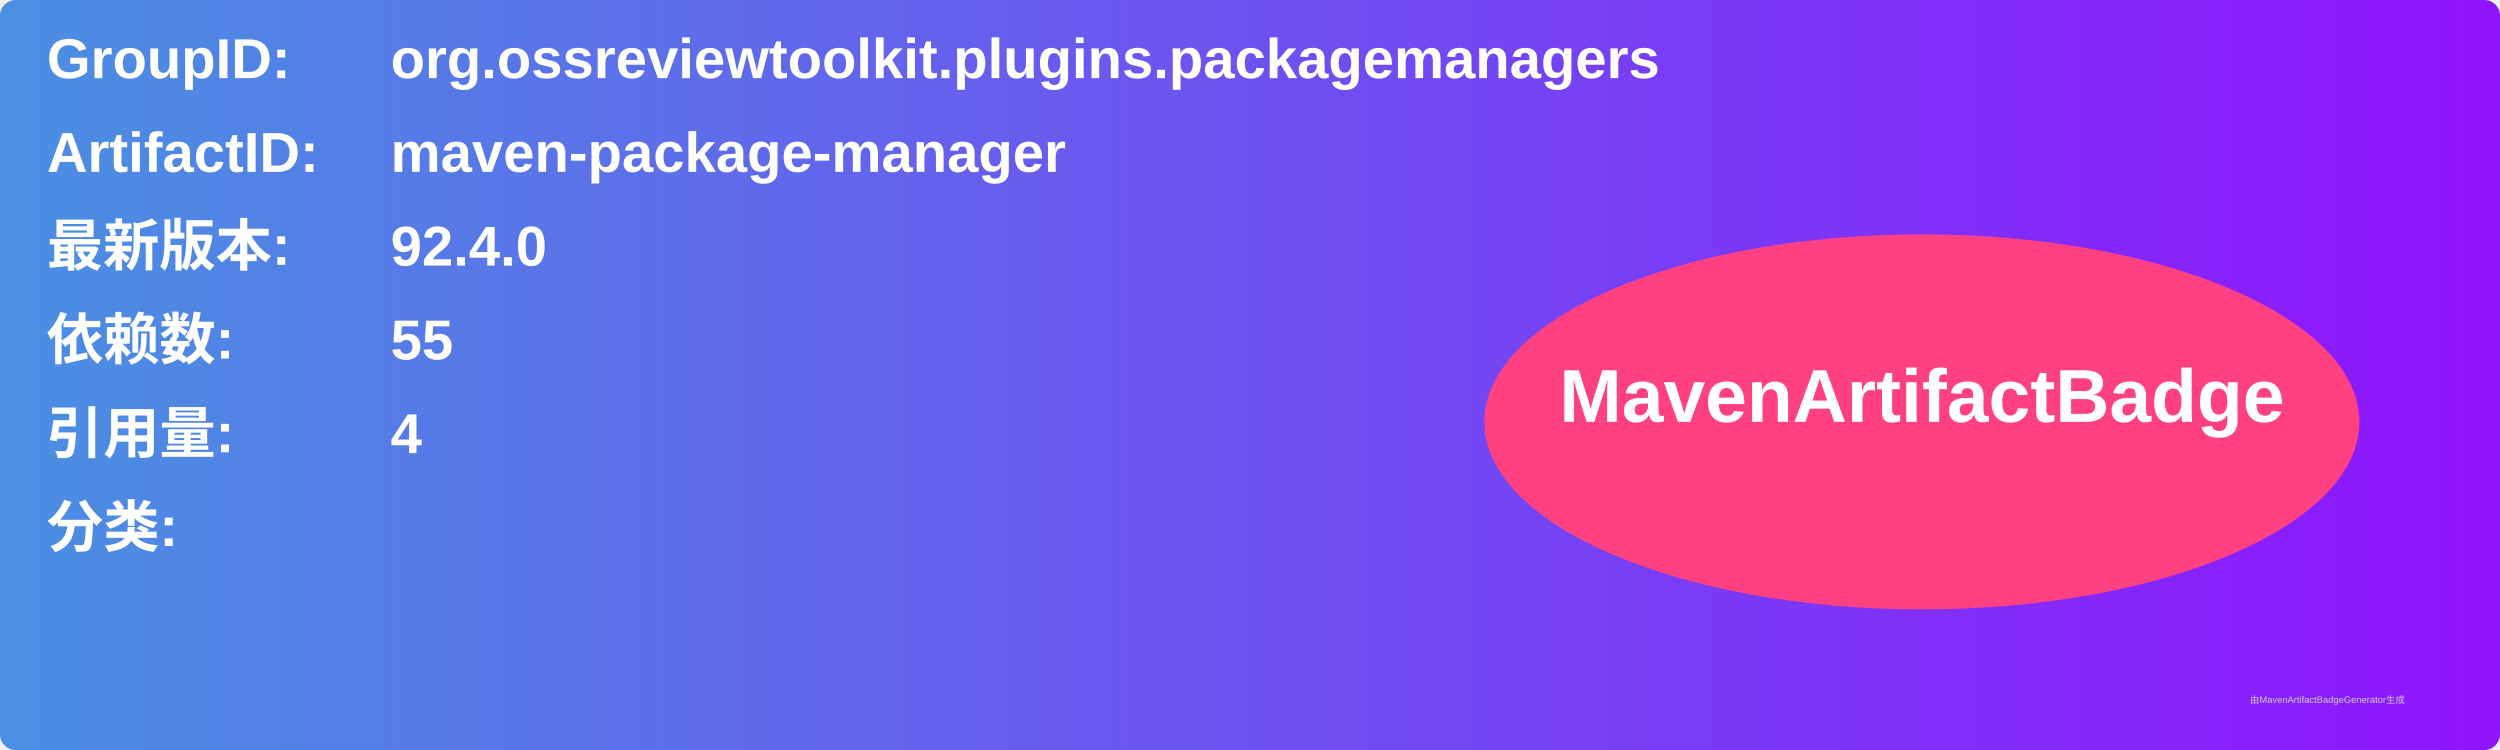
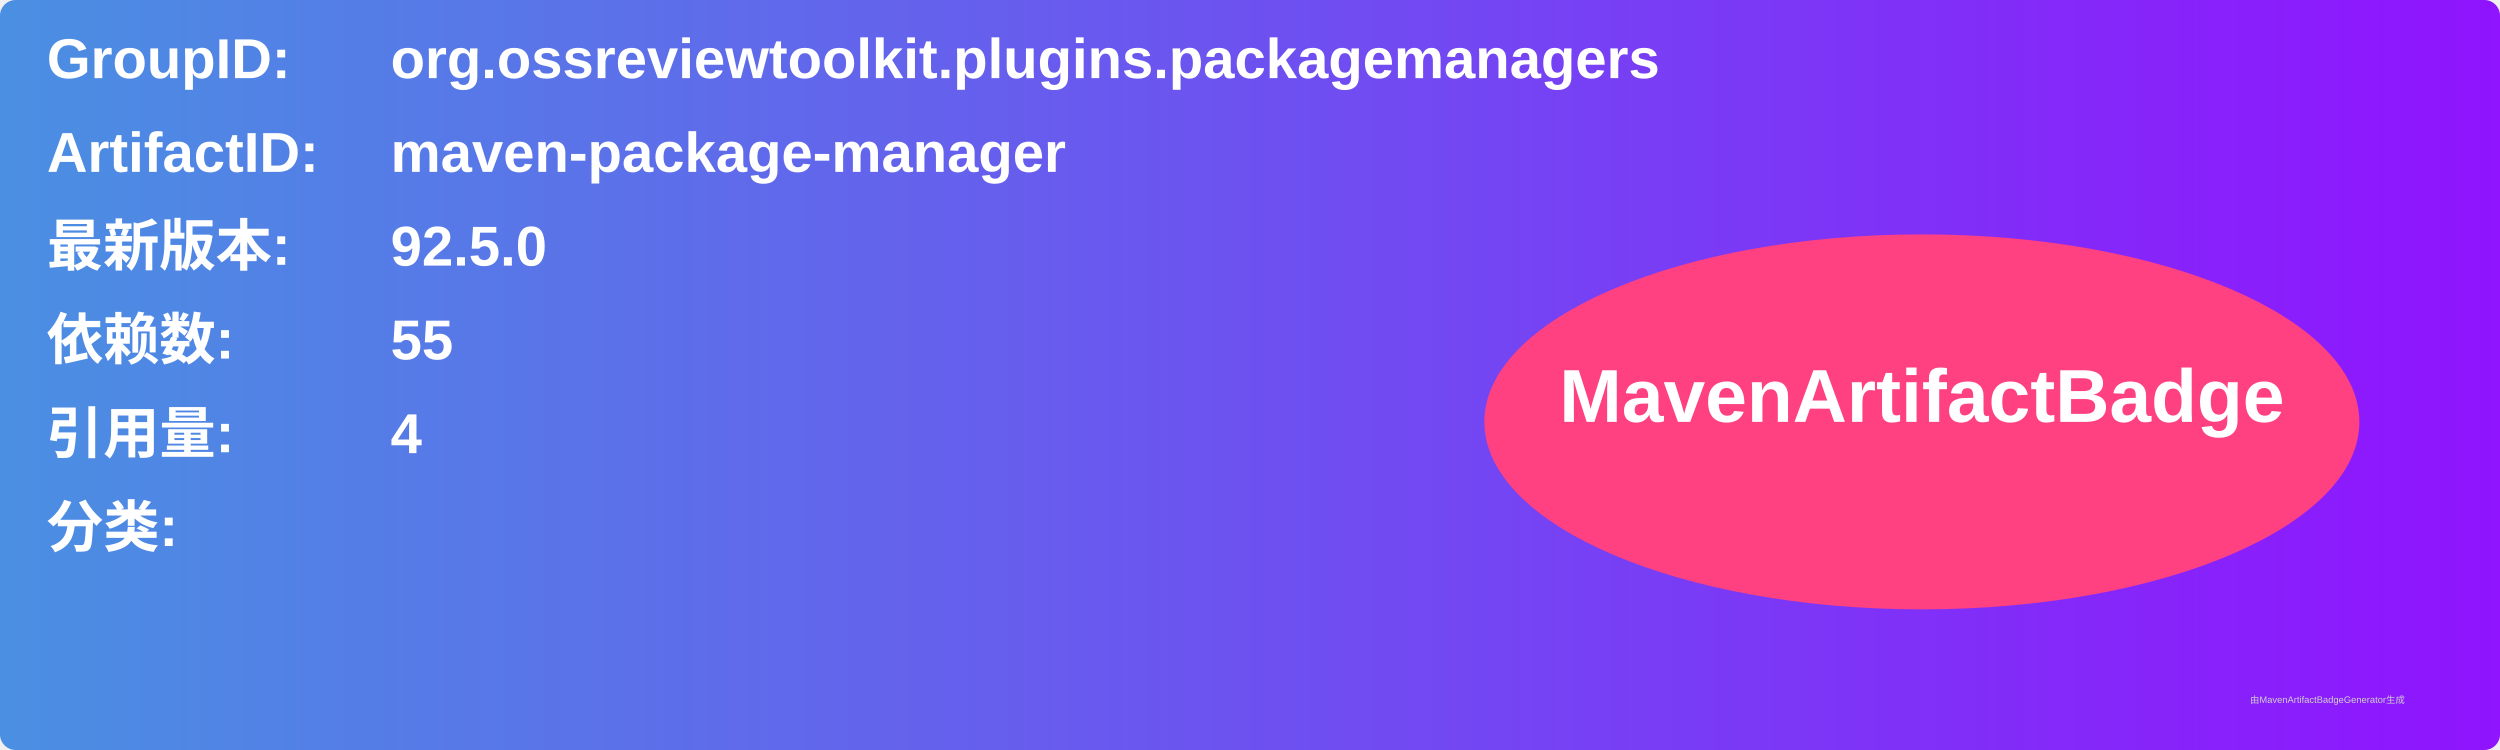
<svg xmlns="http://www.w3.org/2000/svg" width="800" height="240" viewBox="0 0 800 240">
  <linearGradient id="grad" x1="0%" y1="0%" x2="100%" y2="0%">
    <stop offset="0%" stop-color="#4a90e2" />
    <stop offset="100%" stop-color="#9013fe" />
  </linearGradient>
  <rect width="100%" height="100%" rx="5" ry="5" fill="url(#grad)" />
  <g transform="translate(15, 15)">
    <text x="0" y="10" font-family="Arial" font-size="18" fill="white" font-weight="bold" width="260">GroupID:</text>
    <text x="110" y="10" font-family="Arial" font-size="18" fill="white" font-weight="bold" width="460">org.ossreviewtoolkit.plugins.packagemanagers</text>
    <text x="0" y="40" font-family="Arial" font-size="18" fill="white" font-weight="bold" width="260">ArtifactID:</text>
    <text x="110" y="40" font-family="Arial" font-size="18" fill="white" font-weight="bold" width="460">maven-package-manager</text>
    <text x="0" y="70" font-family="Arial" font-size="18" fill="white" font-weight="bold">最新版本:</text>
    <text x="110" y="70" font-family="Arial" font-size="18" fill="white" font-weight="bold">
-       <tspan font-weight="bold">92.4.0</tspan>
+       <tspan font-weight="bold">92.5.0</tspan>
    </text>
    <text x="0" y="100" font-family="Arial" font-size="18" fill="white" font-weight="bold">依赖数: </text>
    <text x="110" y="100" font-family="Arial" font-size="18" fill="white">
      <tspan font-weight="bold">55</tspan>
    </text>
    <text x="0" y="130" font-family="Arial" font-size="18" fill="white" font-weight="bold">引用量: </text>
    <text x="110" y="130" font-family="Arial" font-size="18" fill="white">
      <tspan font-weight="bold">4</tspan>
    </text>
    <text x="0" y="160" font-family="Arial" font-size="18" fill="white" font-weight="bold">分类:</text>
    <text x="10" y="190" font-family="Arial" font-size="10" fill="white">
      <tspan font-weight="bold" />
    </text>
    <ellipse cx="600" cy="120" rx="140" ry="60" fill="#ff4081" />
    <text x="600" y="120" text-anchor="middle" font-family="Arial" font-size="24" fill="white" font-weight="bold">MavenArtifactBadge</text>
  </g>
  <text x="720" y="225" font-family="Arial" font-size="3" fill="#d0d0d0">由MavenArtifactBadgeGenerator生成</text>
</svg>
